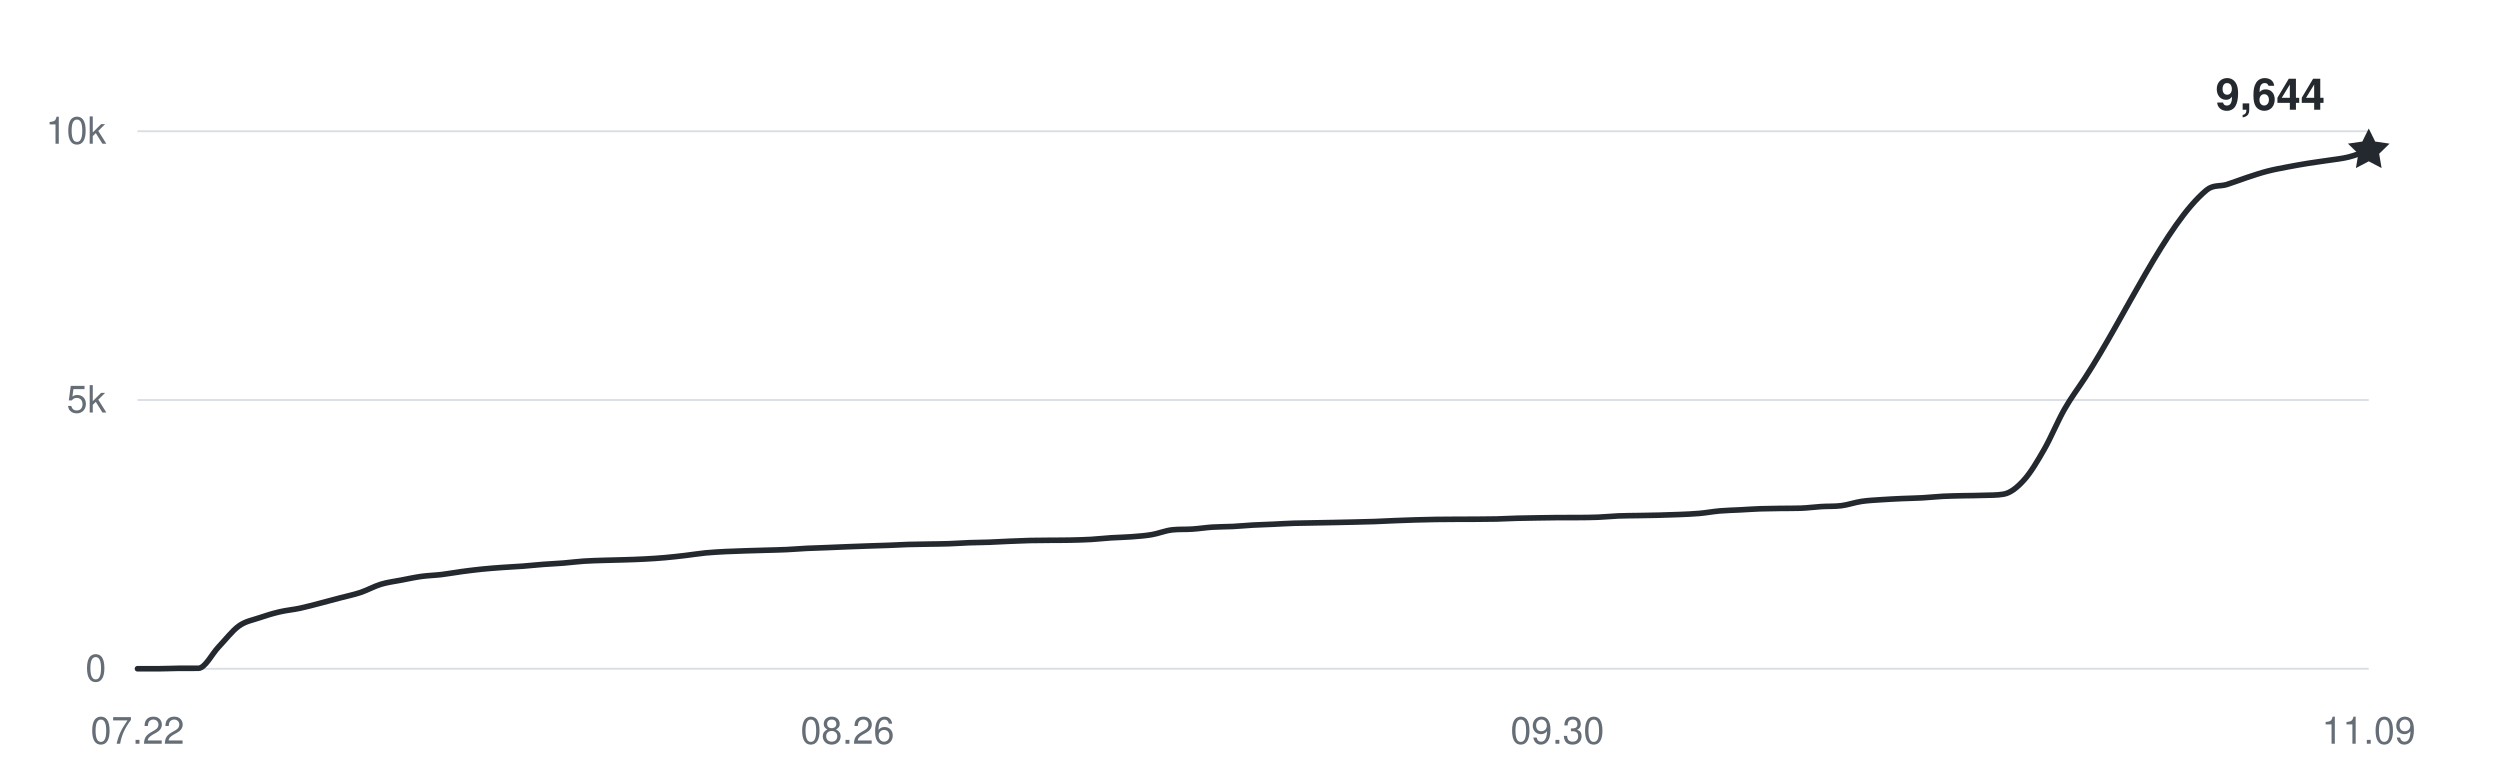
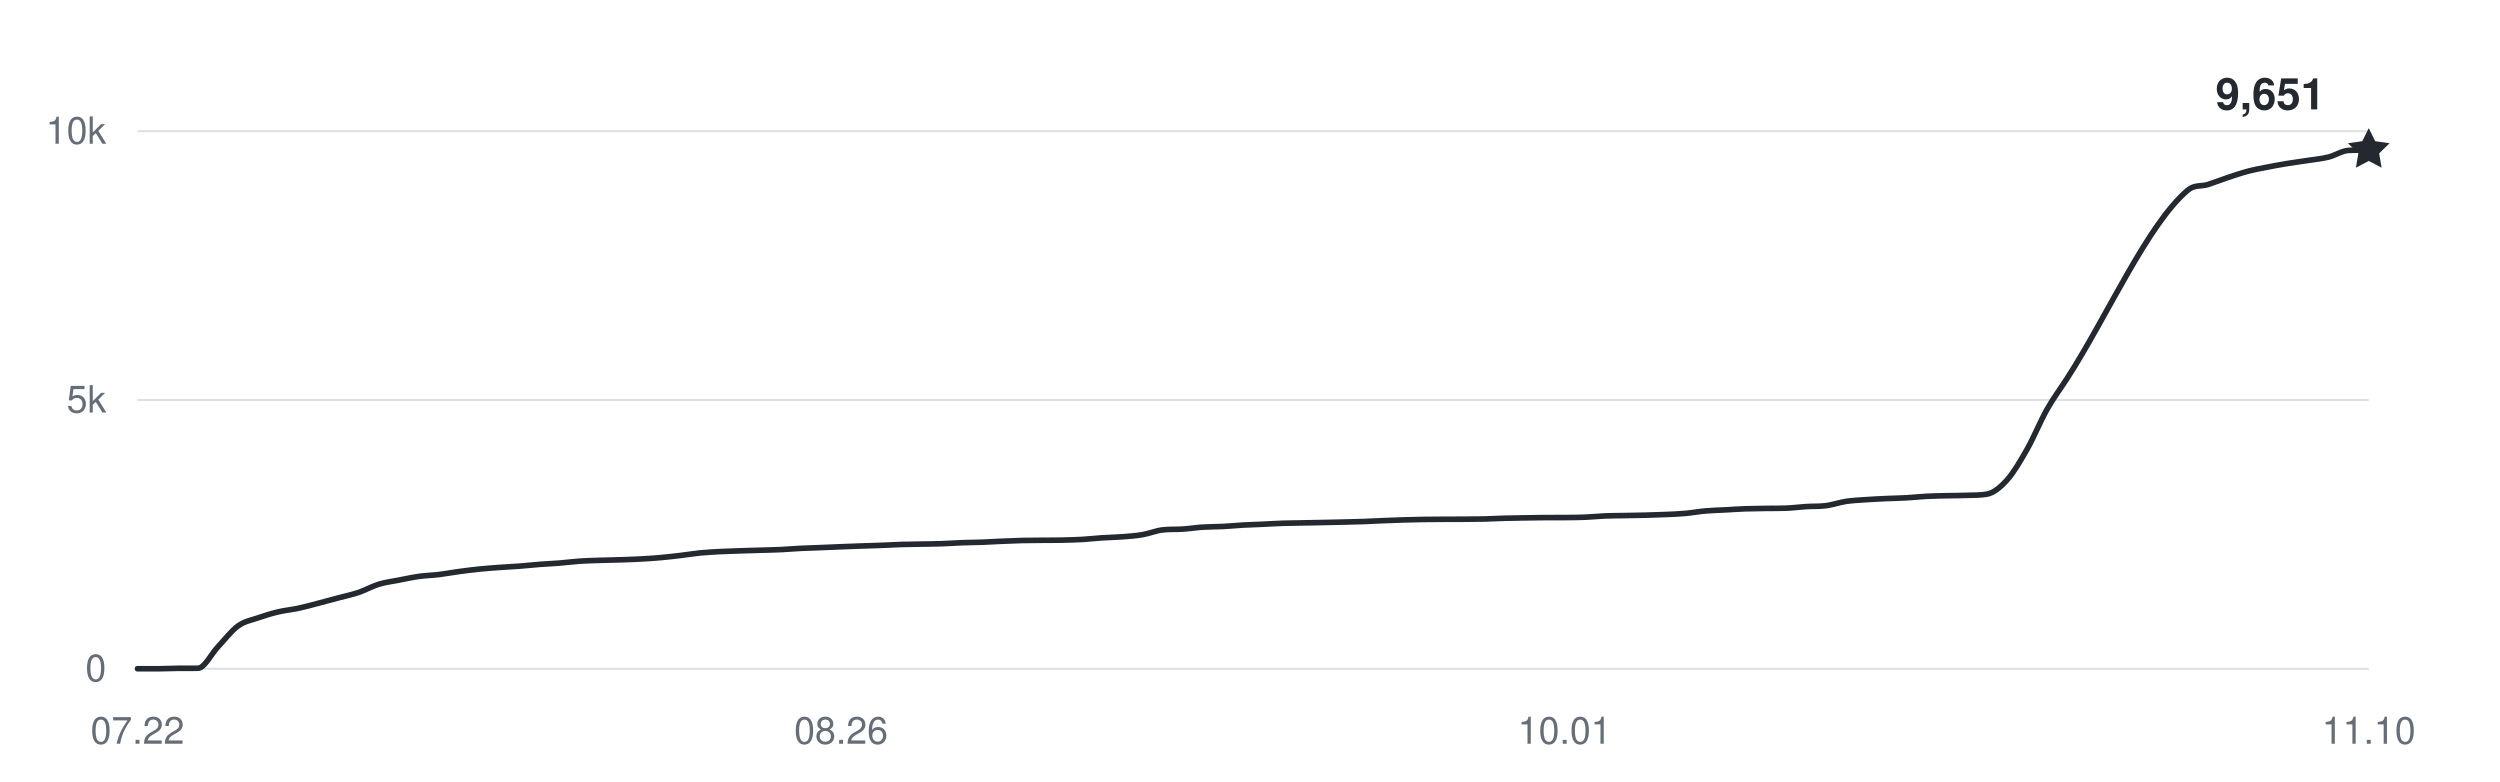
<svg xmlns="http://www.w3.org/2000/svg" width="800" height="250" viewBox="0 0 800 250" role="img" aria-labelledby="title desc">
  <g fill="#656d76" font-family="-apple-system,BlinkMacSystemFont,Segoe UI,Helvetica,Arial,sans-serif" font-size="12">
    <path d="M44 214H758" stroke="#d8dee4" stroke-width="0.6" />
    <text x="34" y="218" text-anchor="end">0</text>
    <path d="M44 128H758" stroke="#d8dee4" stroke-width="0.6" />
    <text x="34" y="132" text-anchor="end">5k</text>
    <path d="M44 42H758" stroke="#d8dee4" stroke-width="0.6" />
    <text x="34" y="46" text-anchor="end">10k</text>
    <text x="44" y="238" text-anchor="middle">07.22</text>
-     <text x="271.182" y="238" text-anchor="middle">08.26</text>
-     <text x="498.364" y="238" text-anchor="middle">09.30</text>
-     <text x="758" y="238" text-anchor="middle">11.09</text>
-     <path d="M44,214 C46.16,214 48.33,214 50.49,214 C52.65,214 54.82,213.88 56.98,213.86 C59.15,213.85 61.31,213.86 63.47,213.85 C65.64,213.83 67.8,209.26 69.96,207 C72.13,204.74 74.29,201.86 76.45,200.31 C78.62,198.76 80.78,198.46 82.95,197.71 C85.11,196.96 87.27,196.31 89.44,195.8 C91.6,195.29 93.76,195.11 95.93,194.65 C98.09,194.19 100.25,193.59 102.42,193.03 C104.58,192.48 106.75,191.89 108.91,191.31 C111.07,190.74 113.24,190.3 115.4,189.58 C117.56,188.85 119.73,187.62 121.89,186.96 C124.05,186.31 126.22,186.06 128.38,185.64 C130.55,185.22 132.71,184.75 134.87,184.45 C137.04,184.15 139.2,184.11 141.36,183.85 C143.53,183.59 145.69,183.17 147.85,182.89 C150.02,182.6 152.18,182.33 154.35,182.11 C156.51,181.89 158.67,181.74 160.84,181.58 C163,181.42 165.16,181.33 167.33,181.17 C169.49,181 171.65,180.76 173.82,180.6 C175.98,180.43 178.15,180.36 180.31,180.18 C182.47,180.01 184.64,179.71 186.8,179.57 C188.96,179.42 191.13,179.38 193.29,179.31 C195.45,179.24 197.62,179.2 199.78,179.14 C201.95,179.07 204.11,179.01 206.27,178.89 C208.44,178.78 210.6,178.64 212.76,178.45 C214.93,178.26 217.09,178.01 219.25,177.76 C221.42,177.51 223.58,177.14 225.75,176.93 C227.91,176.72 230.07,176.62 232.24,176.5 C234.4,176.39 236.56,176.33 238.73,176.26 C240.89,176.19 243.05,176.14 245.22,176.07 C247.38,176.01 249.55,175.97 251.71,175.87 C253.87,175.77 256.04,175.58 258.2,175.47 C260.36,175.37 262.53,175.32 264.69,175.23 C266.85,175.15 269.02,175.04 271.18,174.96 C273.35,174.87 275.51,174.79 277.67,174.72 C279.84,174.64 282,174.59 284.16,174.51 C286.33,174.43 288.49,174.3 290.65,174.23 C292.82,174.17 294.98,174.15 297.15,174.11 C299.31,174.07 301.47,174.07 303.64,173.99 C305.8,173.92 307.96,173.75 310.13,173.67 C312.29,173.59 314.45,173.59 316.62,173.51 C318.78,173.43 320.95,173.29 323.11,173.2 C325.27,173.11 327.44,173.01 329.6,172.96 C331.76,172.91 333.93,172.91 336.09,172.89 C338.25,172.87 340.42,172.89 342.58,172.84 C344.75,172.79 346.91,172.74 349.07,172.62 C351.24,172.49 353.4,172.24 355.56,172.1 C357.73,171.96 359.89,171.94 362.05,171.77 C364.22,171.6 366.38,171.46 368.55,171.09 C370.71,170.72 372.87,169.8 375.04,169.56 C377.2,169.31 379.36,169.46 381.53,169.31 C383.69,169.17 385.85,168.82 388.02,168.68 C390.18,168.54 392.35,168.58 394.51,168.47 C396.67,168.36 398.84,168.14 401,168.02 C403.16,167.9 405.33,167.85 407.49,167.75 C409.65,167.65 411.82,167.51 413.98,167.44 C416.15,167.37 418.31,167.36 420.47,167.32 C422.64,167.28 424.8,167.24 426.96,167.2 C429.13,167.16 431.29,167.11 433.45,167.06 C435.62,167.01 437.78,166.97 439.95,166.89 C442.11,166.81 444.27,166.68 446.44,166.6 C448.6,166.51 450.76,166.44 452.93,166.37 C455.09,166.31 457.25,166.25 459.42,166.22 C461.58,166.18 463.75,166.18 465.91,166.17 C468.07,166.16 470.24,166.16 472.4,166.15 C474.56,166.14 476.73,166.13 478.89,166.08 C481.05,166.03 483.22,165.9 485.38,165.84 C487.55,165.78 489.71,165.75 491.87,165.72 C494.04,165.69 496.2,165.65 498.36,165.63 C500.53,165.62 502.69,165.63 504.85,165.62 C507.02,165.6 509.18,165.6 511.35,165.51 C513.51,165.43 515.67,165.19 517.84,165.1 C520,165.01 522.16,165.02 524.33,164.98 C526.49,164.94 528.65,164.91 530.82,164.86 C532.98,164.81 535.15,164.75 537.31,164.65 C539.47,164.56 541.64,164.48 543.8,164.29 C545.96,164.1 548.13,163.69 550.29,163.5 C552.45,163.31 554.62,163.27 556.78,163.16 C558.95,163.04 561.11,162.89 563.27,162.81 C565.44,162.74 567.6,162.72 569.76,162.69 C571.93,162.66 574.09,162.69 576.25,162.62 C578.42,162.55 580.58,162.24 582.75,162.11 C584.91,161.97 587.07,162.09 589.24,161.82 C591.4,161.54 593.56,160.76 595.73,160.44 C597.89,160.12 600.05,160.04 602.22,159.89 C604.38,159.74 606.55,159.64 608.71,159.54 C610.87,159.45 613.04,159.42 615.2,159.3 C617.36,159.18 619.53,158.93 621.69,158.82 C623.85,158.71 626.02,158.68 628.18,158.63 C630.35,158.58 632.51,158.6 634.67,158.51 C636.84,158.43 639,158.51 641.16,158.13 C643.33,157.76 645.49,156.02 647.65,153.63 C649.82,151.24 651.98,147.57 654.15,143.79 C656.31,140.01 658.47,134.73 660.64,130.94 C662.8,127.15 664.96,124.36 667.13,121.03 C680.11,101.1 693.09,71.69 706.07,60.85 C708.24,59.05 710.4,59.72 712.56,59.05 C714.73,58.37 716.89,57.5 719.05,56.79 C721.22,56.08 723.38,55.34 725.55,54.78 C727.71,54.22 729.87,53.84 732.04,53.42 C734.2,53 736.36,52.62 738.53,52.27 C740.69,51.92 742.85,51.66 745.02,51.32 C747.18,50.99 749.35,50.79 751.51,50.26 C753.67,49.72 755.84,48.83 758,48.12" fill="none" stroke="#24292f" stroke-width="1.8" stroke-linecap="round" stroke-linejoin="round" />
-     <path d="M0 -7 L2.06 -2.83 L6.66 -2.16 L3.33 1.08 L4.11 5.66 L0 3.5 L-4.11 5.66 L-3.33 1.08 L-6.66 -2.16 L-2.06 -2.83 Z" transform="translate(758 48.1232)" fill="#24292f" />
-     <text x="744" y="35.123" text-anchor="end" fill="#24292f" font-size="14" font-weight="600">9,644</text>
+     <text x="269.135" y="238" text-anchor="middle">08.26</text>
+     <text x="500.703" y="238" text-anchor="middle">10.01</text>
+     <text x="758" y="238" text-anchor="middle">11.10</text>
+     <path d="M44,214 C46.14,214 48.29,214 50.43,214 C52.58,214 54.72,213.88 56.86,213.86 C59.01,213.85 61.15,213.86 63.3,213.85 C65.44,213.83 67.59,209.26 69.73,207 C71.87,204.74 74.02,201.86 76.16,200.31 C78.31,198.76 80.45,198.46 82.59,197.71 C84.74,196.96 86.88,196.31 89.03,195.8 C91.17,195.29 93.32,195.11 95.46,194.65 C97.6,194.19 99.75,193.59 101.89,193.03 C104.04,192.48 106.18,191.89 108.32,191.31 C110.47,190.74 112.61,190.3 114.76,189.58 C116.9,188.85 119.05,187.62 121.19,186.96 C123.33,186.31 125.48,186.06 127.62,185.64 C129.77,185.22 131.91,184.75 134.05,184.45 C136.2,184.15 138.34,184.11 140.49,183.85 C142.63,183.59 144.77,183.17 146.92,182.89 C149.06,182.6 151.21,182.33 153.35,182.11 C155.5,181.89 157.64,181.74 159.78,181.58 C161.93,181.42 164.07,181.33 166.22,181.17 C168.36,181 170.5,180.76 172.65,180.6 C174.79,180.43 176.94,180.36 179.08,180.18 C181.23,180.01 183.37,179.71 185.51,179.57 C187.66,179.42 189.8,179.38 191.95,179.31 C194.09,179.24 196.23,179.2 198.38,179.14 C200.52,179.07 202.67,179.01 204.81,178.89 C206.95,178.78 209.1,178.64 211.24,178.45 C213.39,178.26 215.53,178.01 217.68,177.76 C219.82,177.51 221.96,177.14 224.11,176.93 C226.25,176.72 228.4,176.62 230.54,176.5 C232.68,176.39 234.83,176.33 236.97,176.26 C239.12,176.19 241.26,176.14 243.41,176.07 C245.55,176.01 247.69,175.97 249.84,175.87 C251.98,175.77 254.13,175.58 256.27,175.47 C258.41,175.37 260.56,175.32 262.7,175.23 C264.85,175.15 266.99,175.04 269.14,174.96 C271.28,174.87 273.42,174.79 275.57,174.72 C277.71,174.64 279.86,174.59 282,174.51 C284.14,174.43 286.29,174.3 288.43,174.23 C290.58,174.17 292.72,174.15 294.86,174.11 C297.01,174.07 299.15,174.07 301.3,173.99 C303.44,173.92 305.59,173.75 307.73,173.67 C309.87,173.59 312.02,173.59 314.16,173.51 C316.31,173.43 318.45,173.29 320.59,173.2 C322.74,173.11 324.88,173.01 327.03,172.96 C329.17,172.91 331.32,172.91 333.46,172.89 C335.6,172.87 337.75,172.89 339.89,172.84 C342.04,172.79 344.18,172.74 346.32,172.62 C348.47,172.49 350.61,172.24 352.76,172.1 C354.9,171.96 357.05,171.94 359.19,171.77 C361.33,171.6 363.48,171.46 365.62,171.09 C367.77,170.72 369.91,169.8 372.05,169.56 C374.2,169.31 376.34,169.46 378.49,169.31 C380.63,169.17 382.77,168.82 384.92,168.68 C387.06,168.54 389.21,168.58 391.35,168.47 C393.5,168.36 395.64,168.14 397.78,168.02 C399.93,167.9 402.07,167.85 404.22,167.75 C406.36,167.65 408.5,167.51 410.65,167.44 C412.79,167.37 414.94,167.36 417.08,167.32 C419.23,167.28 421.37,167.24 423.51,167.2 C425.66,167.16 427.8,167.11 429.95,167.06 C432.09,167.01 434.23,166.97 436.38,166.89 C438.52,166.81 440.67,166.68 442.81,166.6 C444.95,166.51 447.1,166.44 449.24,166.37 C451.39,166.31 453.53,166.25 455.68,166.22 C457.82,166.18 459.96,166.18 462.11,166.17 C464.25,166.16 466.4,166.16 468.54,166.15 C470.68,166.14 472.83,166.13 474.97,166.08 C477.12,166.03 479.26,165.9 481.41,165.84 C483.55,165.78 485.69,165.75 487.84,165.72 C489.98,165.69 492.13,165.65 494.27,165.63 C496.41,165.62 498.56,165.63 500.7,165.62 C502.85,165.6 504.99,165.6 507.14,165.51 C509.28,165.43 511.42,165.19 513.57,165.1 C515.71,165.01 517.86,165.02 520,164.98 C522.14,164.94 524.29,164.91 526.43,164.86 C528.58,164.81 530.72,164.75 532.86,164.65 C535.01,164.56 537.15,164.48 539.3,164.29 C541.44,164.1 543.59,163.69 545.73,163.5 C547.87,163.31 550.02,163.27 552.16,163.16 C554.31,163.04 556.45,162.89 558.59,162.81 C560.74,162.74 562.88,162.72 565.03,162.69 C567.17,162.66 569.32,162.69 571.46,162.62 C573.6,162.55 575.75,162.24 577.89,162.11 C580.04,161.97 582.18,162.09 584.32,161.82 C586.47,161.54 588.61,160.76 590.76,160.44 C592.9,160.12 595.05,160.04 597.19,159.89 C599.33,159.74 601.48,159.64 603.62,159.54 C605.77,159.45 607.91,159.42 610.05,159.3 C612.2,159.18 614.34,158.93 616.49,158.82 C618.63,158.71 620.77,158.68 622.92,158.63 C625.06,158.58 627.21,158.6 629.35,158.51 C631.5,158.43 633.64,158.51 635.78,158.13 C637.93,157.76 640.07,156.02 642.22,153.63 C644.36,151.24 646.5,147.57 648.65,143.79 C650.79,140.01 652.94,134.73 655.08,130.94 C657.23,127.15 659.37,124.36 661.51,121.03 C674.38,101.1 687.24,71.69 700.11,60.85 C702.25,59.05 704.4,59.72 706.54,59.05 C708.68,58.37 710.83,57.5 712.97,56.79 C715.12,56.08 717.26,55.34 719.41,54.78 C721.55,54.22 723.69,53.84 725.84,53.42 C727.98,53 730.13,52.62 732.27,52.27 C734.41,51.92 736.56,51.66 738.7,51.32 C740.85,50.99 742.99,50.79 745.14,50.26 C747.28,49.72 749.42,48.24 751.57,48.12 C753.71,48 755.86,48.04 758,48" fill="none" stroke="#24292f" stroke-width="1.8" stroke-linecap="round" stroke-linejoin="round" />
+     <path d="M0 -7 L2.06 -2.83 L6.66 -2.16 L3.33 1.08 L4.11 5.66 L0 3.5 L-4.11 5.66 L-3.33 1.08 L-6.66 -2.16 L-2.06 -2.83 Z" transform="translate(758 48.0028)" fill="#24292f" />
+     <text x="744" y="35.003" text-anchor="end" fill="#24292f" font-size="14" font-weight="600">9,651</text>
  </g>
</svg>
